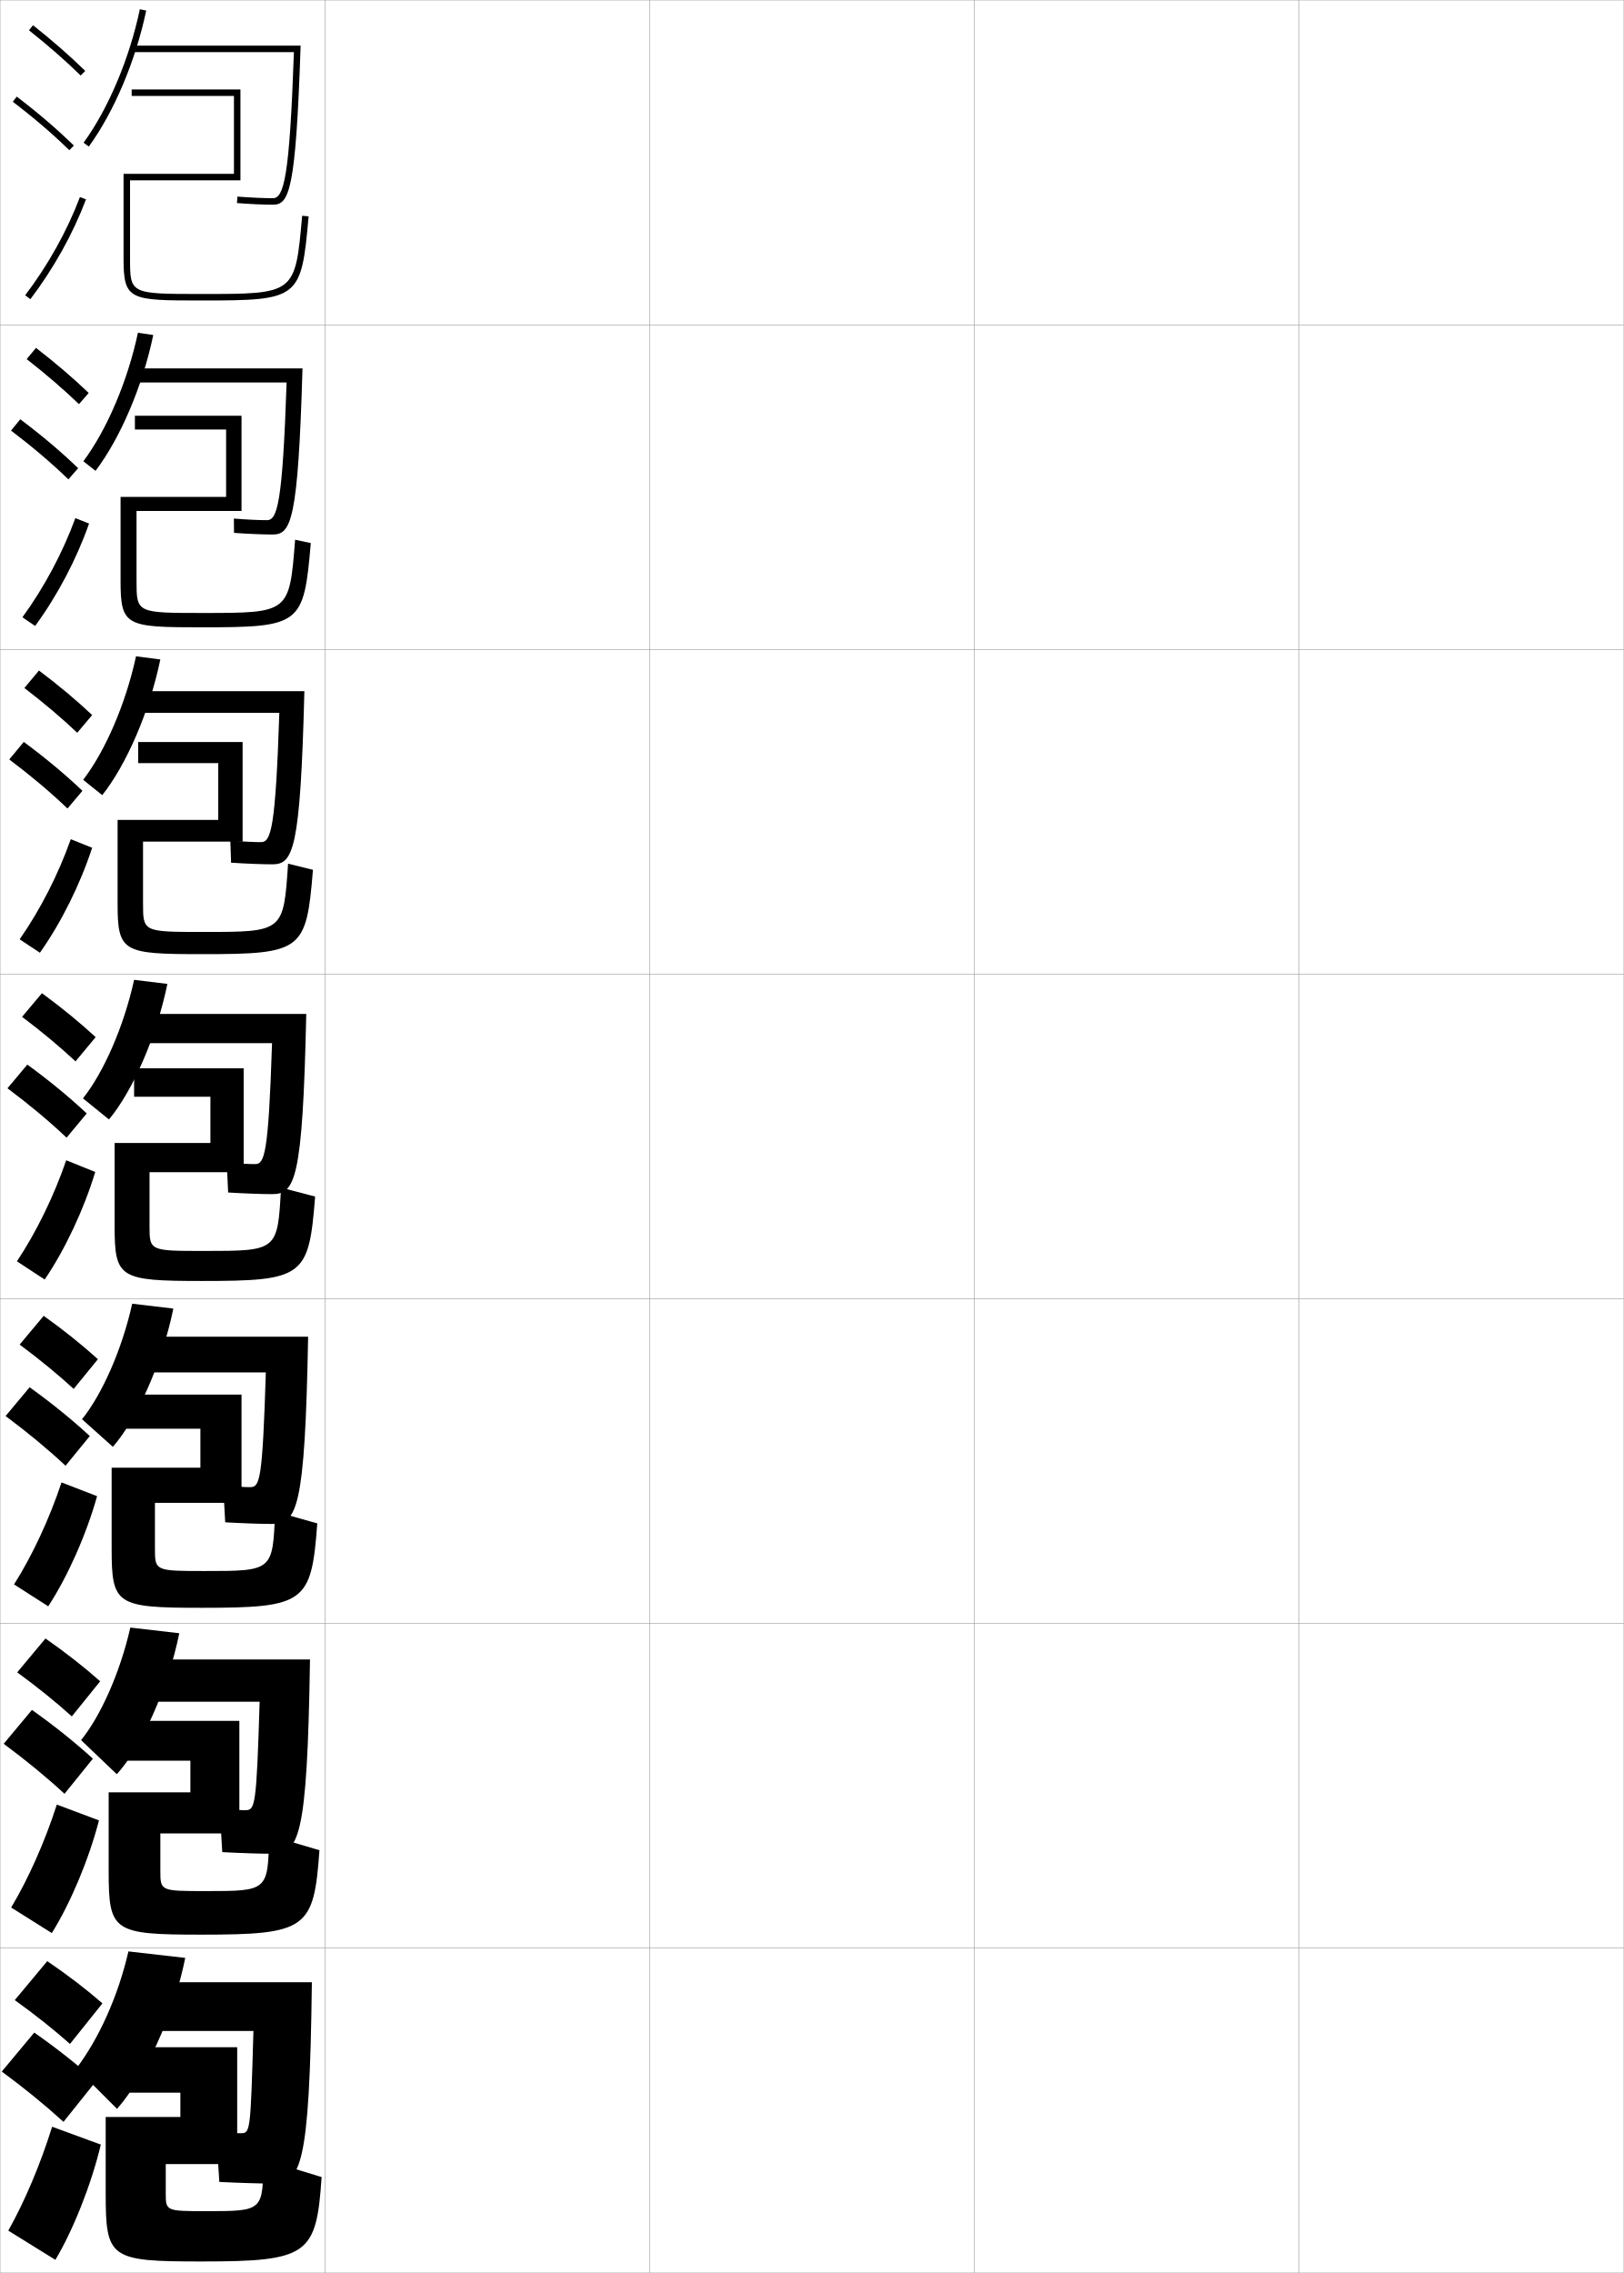
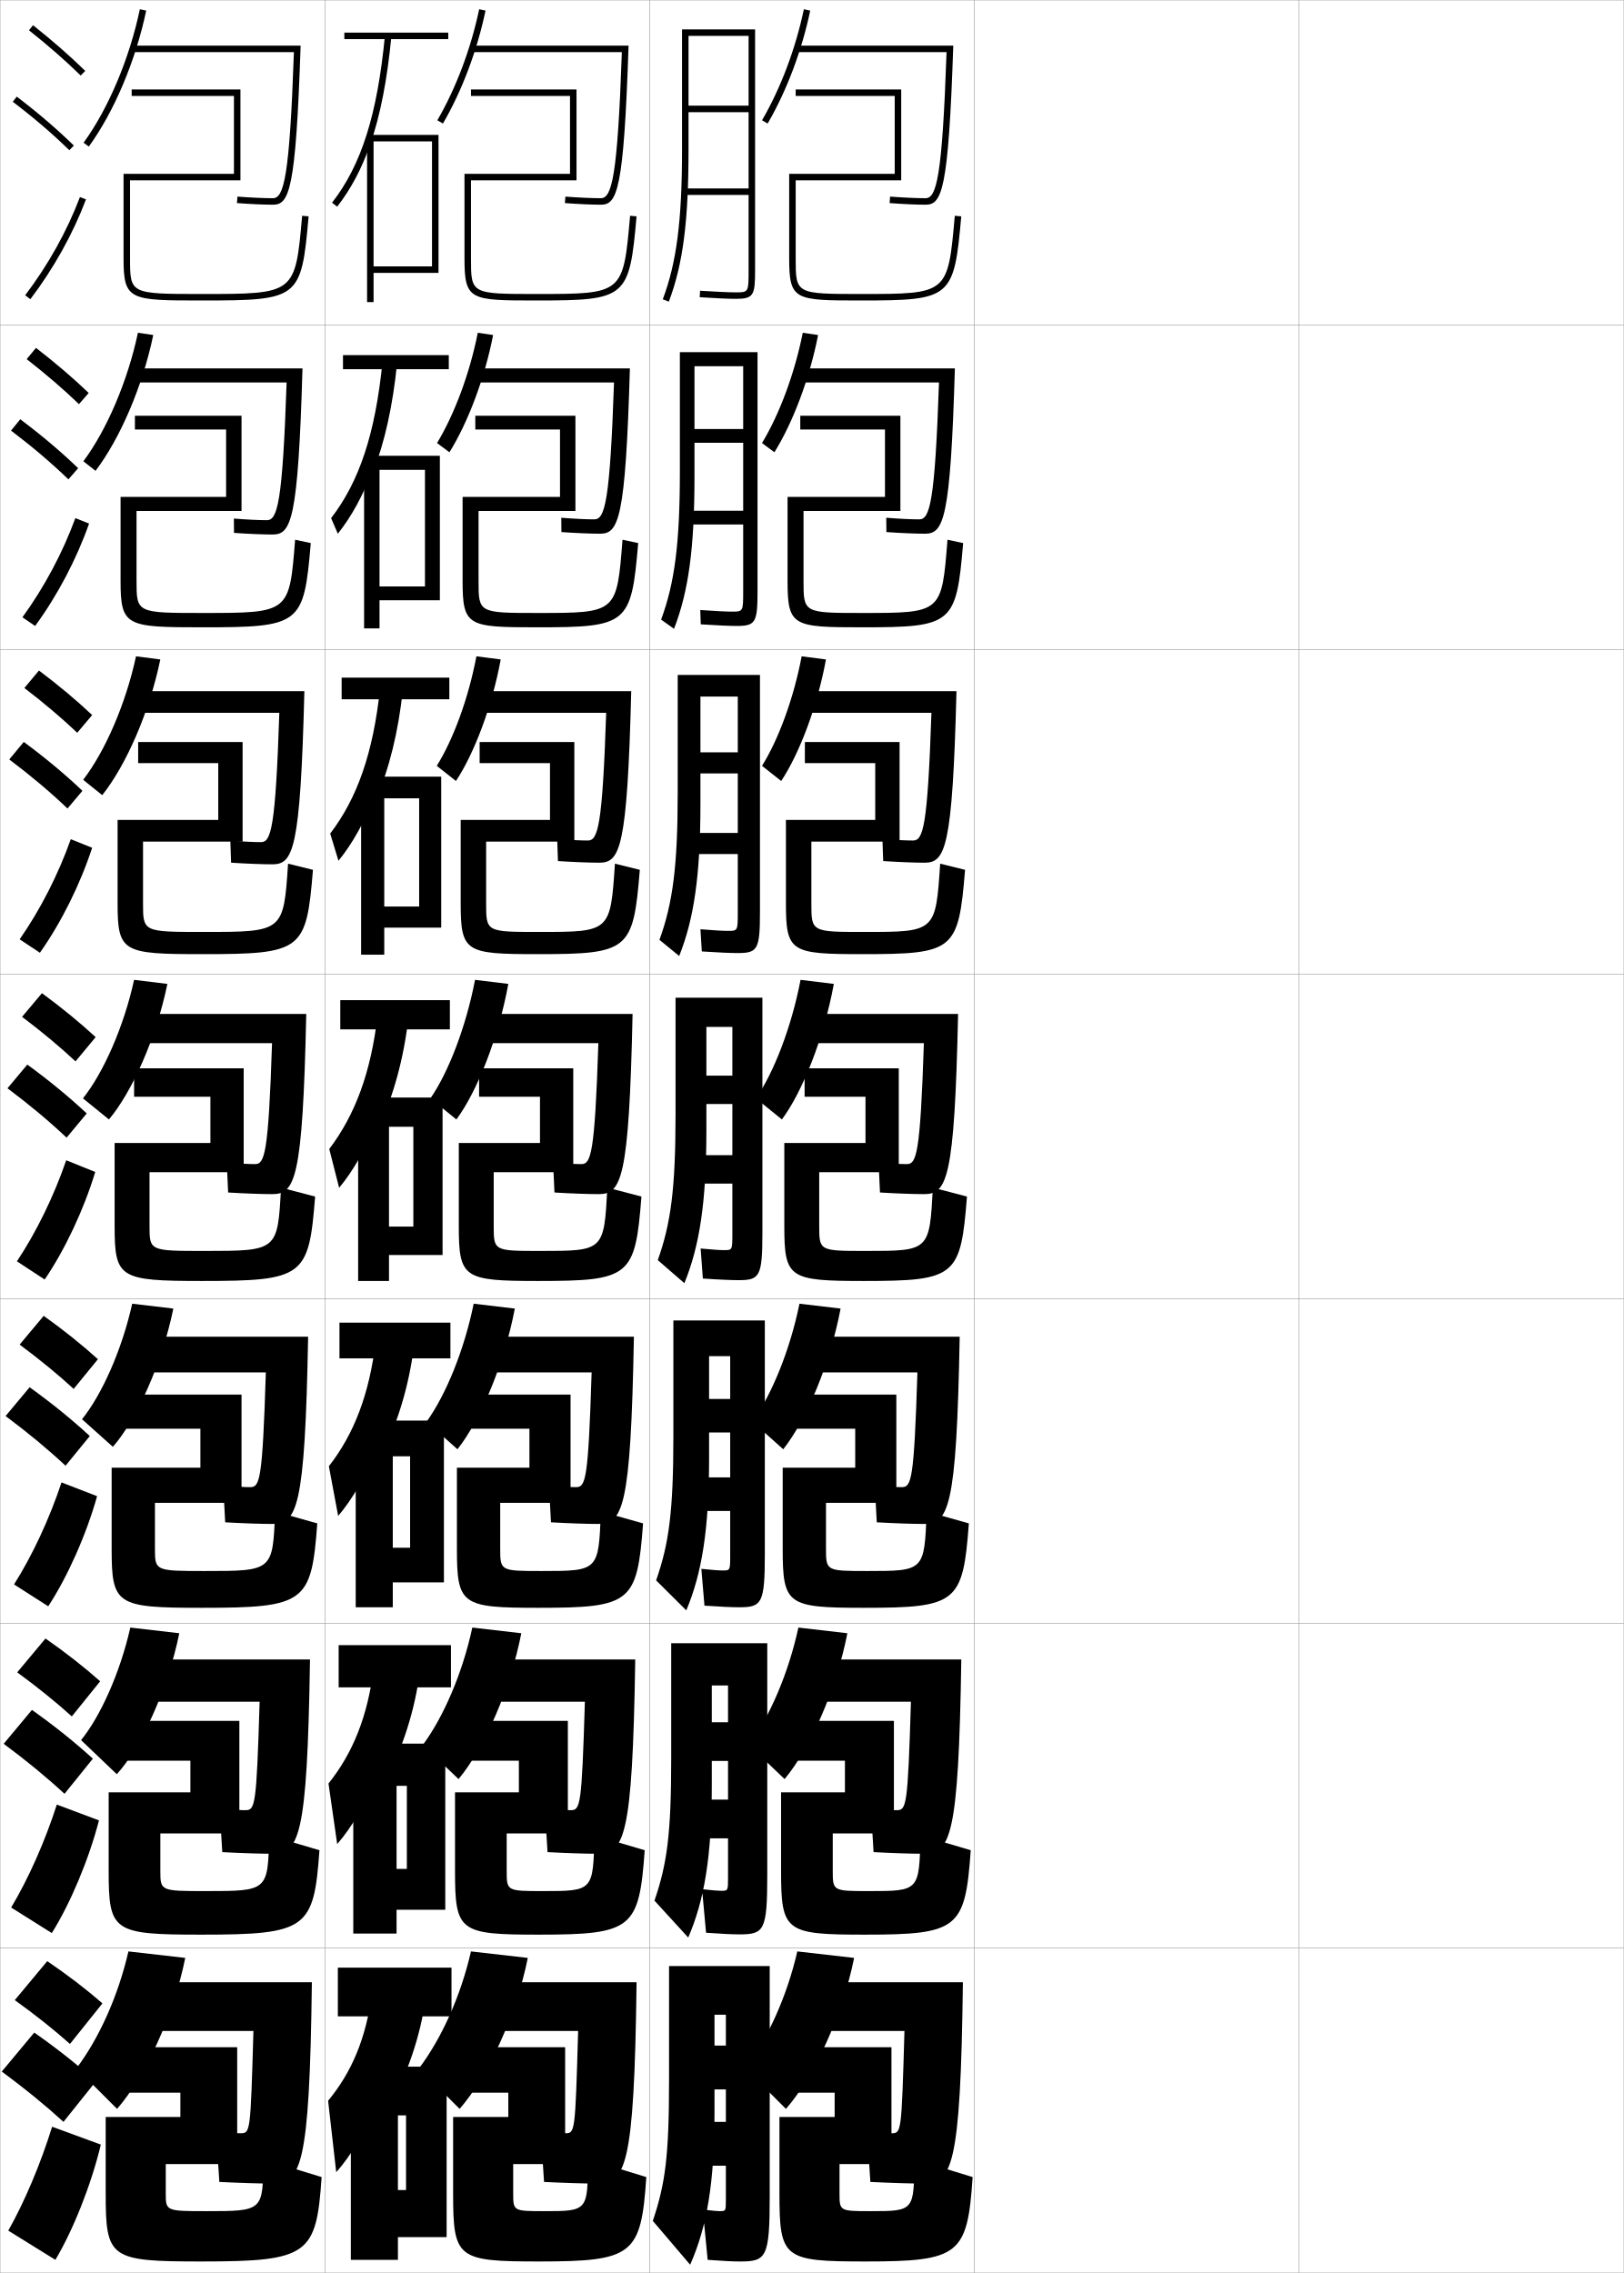
<svg xmlns="http://www.w3.org/2000/svg" width="500.1" height="700.1" viewBox="0 0 500.1 700.1" overflow="visible" enable-background="new 0 0 500.1 700.1" xml:space="preserve">
  <g id="glyphs">
    <g>
      <rect x="0.05" y="0.05" fill="none" stroke="#999999" stroke-width="0.1" width="100" height="100" />
      <rect x="0.05" y="100.05" fill="none" stroke="#999999" stroke-width="0.1" width="100" height="100" />
      <rect x="0.05" y="200.05" fill="none" stroke="#999999" stroke-width="0.1" width="100" height="100" />
      <rect x="0.05" y="300.05" fill="none" stroke="#999999" stroke-width="0.1" width="100" height="100" />
      <rect x="0.05" y="400.05" fill="none" stroke="#999999" stroke-width="0.1" width="100" height="100" />
      <rect x="0.05" y="500.05" fill="none" stroke="#999999" stroke-width="0.1" width="100" height="100" />
      <rect x="0.05" y="600.05" fill="none" stroke="#999999" stroke-width="0.1" width="100" height="100" />
      <rect x="100.05" y="0.05" fill="none" stroke="#999999" stroke-width="0.1" width="100" height="100" />
      <rect x="100.05" y="100.05" fill="none" stroke="#999999" stroke-width="0.1" width="100" height="100" />
      <rect x="100.05" y="200.05" fill="none" stroke="#999999" stroke-width="0.1" width="100" height="100" />
      <rect x="100.05" y="300.05" fill="none" stroke="#999999" stroke-width="0.1" width="100" height="100" />
      <rect x="100.05" y="400.05" fill="none" stroke="#999999" stroke-width="0.1" width="100" height="100" />
      <rect x="100.05" y="500.05" fill="none" stroke="#999999" stroke-width="0.1" width="100" height="100" />
      <rect x="100.05" y="600.05" fill="none" stroke="#999999" stroke-width="0.1" width="100" height="100" />
      <rect x="200.05" y="0.05" fill="none" stroke="#999999" stroke-width="0.1" width="100" height="100" />
      <rect x="200.05" y="100.05" fill="none" stroke="#999999" stroke-width="0.1" width="100" height="100" />
      <rect x="200.05" y="200.05" fill="none" stroke="#999999" stroke-width="0.1" width="100" height="100" />
      <rect x="200.05" y="300.05" fill="none" stroke="#999999" stroke-width="0.1" width="100" height="100" />
      <rect x="200.05" y="400.05" fill="none" stroke="#999999" stroke-width="0.1" width="100" height="100" />
      <rect x="200.05" y="500.05" fill="none" stroke="#999999" stroke-width="0.1" width="100" height="100" />
      <rect x="200.05" y="600.05" fill="none" stroke="#999999" stroke-width="0.1" width="100" height="100" />
      <rect x="300.05" y="0.05" fill="none" stroke="#999999" stroke-width="0.1" width="100" height="100" />
      <rect x="300.05" y="100.05" fill="none" stroke="#999999" stroke-width="0.1" width="100" height="100" />
      <rect x="300.05" y="200.05" fill="none" stroke="#999999" stroke-width="0.1" width="100" height="100" />
      <rect x="300.05" y="300.05" fill="none" stroke="#999999" stroke-width="0.1" width="100" height="100" />
      <rect x="300.05" y="400.05" fill="none" stroke="#999999" stroke-width="0.1" width="100" height="100" />
      <rect x="300.05" y="500.05" fill="none" stroke="#999999" stroke-width="0.1" width="100" height="100" />
      <rect x="300.05" y="600.05" fill="none" stroke="#999999" stroke-width="0.1" width="100" height="100" />
      <rect x="400.05" y="0.05" fill="none" stroke="#999999" stroke-width="0.1" width="100" height="100" />
      <rect x="400.05" y="100.05" fill="none" stroke="#999999" stroke-width="0.1" width="100" height="100" />
      <rect x="400.05" y="200.05" fill="none" stroke="#999999" stroke-width="0.1" width="100" height="100" />
      <rect x="400.05" y="300.05" fill="none" stroke="#999999" stroke-width="0.1" width="100" height="100" />
      <rect x="400.05" y="400.05" fill="none" stroke="#999999" stroke-width="0.1" width="100" height="100" />
      <rect x="400.05" y="500.05" fill="none" stroke="#999999" stroke-width="0.1" width="100" height="100" />
      <rect x="400.05" y="600.05" fill="none" stroke="#999999" stroke-width="0.1" width="100" height="100" />
    </g>
    <g>
      <g>
        <path d="M8.929,9.333c5.9,4.677,11.257,9.363,15.922,13.932l1.398-1.43       C21.535,17.219,16.125,12.485,10.171,7.767L8.929,9.333z" />
        <path d="M3.944,31.345c6.493,4.947,12.188,9.828,17.407,14.921l1.396-1.432       c-5.278-5.15-11.033-10.083-17.593-15.079L3.944,31.345z" />
        <path d="M7.753,90.945l1.594,1.209c7.186-9.465,13.112-20.099,17.139-30.751       l-1.871-0.707C20.655,71.171,14.824,81.631,7.753,90.945z" />
      </g>
      <g>
        <path d="M8.218,110.619c5.971,4.653,11.381,9.312,16.102,13.86l2.999-3.441       c-4.756-4.567-10.225-9.251-16.232-13.891L8.218,110.619z" />
        <path d="M21.07,147.646l2.997-3.443c-5.323-5.123-11.193-10.087-17.827-15.066       l-2.842,3.492C9.986,137.619,15.789,142.551,21.07,147.646z" />
        <path d="M27.432,161.26c-3.842,10.931-9.727,22.153-16.616,31.543l-3.912-2.675       c6.723-9.229,12.416-19.917,16.301-30.541L27.432,161.26z" />
      </g>
      <g>
        <path d="M7.508,211.905c6.04,4.629,11.503,9.262,16.281,13.788l4.599-5.453       c-4.798-4.518-10.326-9.153-16.385-13.713L7.508,211.905z" />
        <path d="M20.79,249.026l4.598-5.453c-5.369-5.096-11.354-10.092-18.062-15.054       l-4.474,5.394C9.536,238.946,15.446,243.931,20.79,249.026z" />
        <path d="M28.379,261.118c-3.657,11.208-9.5,23.02-16.093,32.335l-6.229-4.14       c6.374-9.144,11.93-20.06,15.741-30.833L28.379,261.118z" />
      </g>
      <g>
        <path d="M6.798,313.19c6.11,4.605,11.627,9.211,16.461,13.717l6.199-7.465       c-4.84-4.469-10.428-9.055-16.539-13.535L6.798,313.19z" />
        <path d="M20.509,350.407l6.199-7.465c-5.414-5.068-11.515-10.096-18.297-15.041       l-6.105,7.297C9.085,340.272,15.104,345.31,20.509,350.407z" />
        <path d="M29.326,360.976c-3.473,11.486-9.274,23.887-15.569,33.127l-8.547-5.605       c6.025-9.059,11.443-20.203,15.181-31.125L29.326,360.976z" />
      </g>
      <g>
        <path d="M6.048,414.144c6.18,4.581,11.75,9.159,16.641,13.645l7.466-9.144       c-4.882-4.42-10.53-8.956-16.693-13.356L6.048,414.144z" />
        <path d="M20.189,451.454l7.466-9.143c-5.459-5.041-11.674-10.1-18.531-15.027       l-7.404,8.864C8.595,441.267,14.721,446.355,20.189,451.454z" />
        <path d="M29.9,460.833c-3.288,11.765-9.048,24.754-15.046,33.919l-10.531-6.737       c5.677-8.974,10.958-20.347,14.621-31.417L29.9,460.833z" />
      </g>
      <g>
        <path d="M5.299,515.097c6.25,4.557,11.873,9.108,16.82,13.572l8.733-10.821       c-4.923-4.371-10.631-8.858-16.846-13.179L5.299,515.097z" />
        <path d="M19.87,552.502l8.733-10.821c-5.504-5.014-11.835-10.104-18.766-15.014       l-8.702,10.433C8.104,542.26,14.34,547.402,19.87,552.502z" />
        <path d="M30.476,560.691c-3.104,12.042-8.822,25.621-14.523,34.709l-12.516-7.868       c5.328-8.888,10.471-20.49,14.061-31.708L30.476,560.691z" />
      </g>
      <g>
        <path d="M4.55,616.05c6.32,4.532,11.996,9.057,17,13.5l10-12.5       c-4.965-4.321-10.732-8.76-17-13L4.55,616.05z" />
        <path d="M19.55,653.55l10-12.5c-5.549-4.986-11.995-10.107-19-15l-10,12       C7.614,643.254,13.958,648.448,19.55,653.55z" />
        <path d="M31.05,660.55c-2.919,12.319-8.596,26.487-14,35.5l-14.5-9       c4.979-8.802,9.985-20.634,13.5-32L31.05,660.55z" />
      </g>
    </g>
    <g>
      <g>
        <path d="M33.55,344.8c7.11-8.452,14.604-25.203,18-41.75l-10.25-1.25       c-3.181,14.511-9.483,28.664-15.75,36.5L33.55,344.8z" />
        <path d="M40.8,312.3v9h42.982c-1.108,34.263-2.303,37.25-5.232,37.25       c-1.943,0-4.543-0.13-8.712-0.498l0.424,9.246       c5.061,0.308,10.372,0.502,13.538,0.502c7.045,0,9.418-4.169,10.518-55.5H40.8z       " />
        <path d="M46.05,361.05v16.5c0,7.729,0.023,7.75,16.858,7.75       c22.589,0,22.605-0.009,23.642-19.5l10.5,2.75c-1.927,24.678-3.441,26-34.892,26       c-25.481,0-26.858-0.885-26.858-17v-25.5h29.5v-14.25h-23.5v-8.75h33.75v32H46.05z" />
      </g>
      <g>
        <path d="M34.758,445.634c7.225-8.21,15.177-25.668,18.625-42.584l-12.666-1.5       c-3.179,14.288-9.385,28.061-15.458,35.584L34.758,445.634z" />
        <path d="M40.883,411.716v11h40.988c-1.041,33.332-1.848,35.334-4.821,35.334       c-1.674,0-4.076-0.119-8.308-0.498l0.615,11.33       c5.404,0.307,11.071,0.502,14.359,0.502c7.721,0,10.207-4.151,11.178-57.668       H40.883z" />
        <path d="M47.717,462.884v14c0,6.971,0.031,7,15.405,7       c20.882,0,20.903-0.016,21.595-18.334l13,3.666c-1.82,24.428-3.635,26-35.595,26       c-26.415,0-27.739-0.896-27.739-18.332v-24.834h27.333v-12h-23v-10.5h35.667v33.334       H47.717z" />
      </g>
      <g>
        <path d="M35.966,546.467c7.339-7.967,15.75-26.133,19.25-43.417l-15.083-1.75       c-3.177,14.065-9.287,27.457-15.167,34.667L35.966,546.467z" />
        <path d="M40.966,511.133v13h38.994c-0.974,32.4-1.393,33.417-4.411,33.417       c-1.404,0-3.609-0.109-7.904-0.499l0.808,13.415       c5.747,0.305,11.77,0.501,15.18,0.501c8.396,0,10.996-4.133,11.839-59.834       H40.966z" />
        <path d="M49.383,564.717v11.5c0,6.214,0.04,6.25,13.953,6.25       c19.176,0,19.202-0.022,19.547-17.167l15.5,4.583c-1.714,24.178-3.828,26-36.297,26       c-27.349,0-28.619-0.908-28.619-19.666v-24.167h25.167v-9.75h-22.5v-12.25h37.583v34.667       H49.383z" />
      </g>
    </g>
    <g>
      <path d="M36.05,649.55c8.661-9.897,17.448-28.847,21-46.5l-17.5-2      c-3.175,13.843-9.132,26.899-16,36L36.05,649.55z" />
      <path d="M83.55,672.55c9.072,0,11.785-4.114,12.5-62h-55v15h37c-0.906,31.469-0.938,31.5-4,31.5      c-1.135,0-3.143-0.1-7.5-0.5l1,15.5C73.64,672.354,80.019,672.55,83.55,672.55z" />
      <path d="M51.05,666.55v9c0,5.457,0.048,5.5,12.5,5.5c17.469,0,17.5-0.028,17.5-16l18,5.5      c-1.607,23.928-4.021,26-37,26c-28.283,0-29.5-0.92-29.5-21v-23.5h23v-7.5h-17.5v-14h35v36H51.05z" />
    </g>
    <g>
      <g>
        <path d="M25.74,43.963l1.619,1.174c7.822-10.784,14.428-26.441,17.669-41.882       l-1.957-0.41C39.885,18.022,33.406,33.394,25.74,43.963z" />
        <path d="M40.55,14.05v2h49.965c-1.325,38.426-3.084,45-6.465,45       c-2.753,0-6.938-0.19-10.924-0.497l-0.152,1.994       c4.031,0.311,8.275,0.503,11.076,0.503c5.017,0,7.052-4.224,8.534-49H40.55z" />
        <path d="M40.05,55.55h34v-28h-33.5v2h31.5v24h-34v26c0,13,1.829,13,24.217,13       c29.921,0,30.533-0.484,32.779-25.912l-1.992-0.176       c-2.128,24.088-2.128,24.088-30.787,24.088c-22.217,0-22.217,0-22.217-11V55.55z" />
      </g>
      <g>
        <path d="M29.423,145.024c7.585-10.007,14.486-26.028,17.779-41.838l-4.722-0.69       c-3.184,14.956-9.604,29.921-16.804,39.579L29.423,145.024z" />
        <path d="M40.633,113.467v4.333h47.637c-1.253,37.038-2.823,42.417-6.054,42.417       c-2.483,0-6.141-0.171-10.187-0.498l0.039,4.412       c4.375,0.31,8.975,0.502,11.897,0.502c5.692,0,7.84-4.205,9.195-51.166H40.633z" />
        <path d="M42.05,157.383v21.5c0,9.91,0.008,9.917,20.431,9.917       c26.636,0,26.642-0.003,28.405-22.559l4.828,1.034       c-2.14,25.177-3.053,25.941-33.483,25.941c-23.419,0-25.098-0.295-25.098-14.334       v-25.833h32.5v-20.75H41.55v-4.25h32.833v29.333H42.05z" />
      </g>
      <g>
        <path d="M31.486,244.912c7.348-9.229,14.545-25.616,17.89-41.794l-7.486-0.97       c-3.182,14.733-9.544,29.292-16.277,38.04L31.486,244.912z" />
        <path d="M40.717,212.883v6.667h45.31c-1.181,35.65-2.563,39.833-5.643,39.833       c-2.213,0-5.342-0.15-9.449-0.498l0.231,6.829       c4.718,0.309,9.673,0.502,12.718,0.502c6.369,0,8.629-4.187,9.856-53.333       H40.717z" />
        <path d="M44.05,259.216v19c0,8.82,0.016,8.833,18.645,8.833       c24.612,0,24.624-0.006,26.023-21.029l7.664,1.892       c-2.033,24.927-3.247,25.971-34.188,25.971c-24.45,0-25.978-0.59-25.978-15.667       v-25.667h31v-17.5H42.55v-6.5h32.167v30.667H44.05z" />
      </g>
    </g>
+     <g>
+       <g>
+         <path d="M134.686,37.047l1.729,1.006c5.859-10.063,10.517-22.422,13.114-34.798       l-1.957-0.41C145.017,15.017,140.44,27.163,134.686,37.047z" />
+         <path d="M145.55,14.05v2h45.965c-1.325,38.426-3.084,45-6.465,45       c-2.753,0-6.938-0.19-10.924-0.497l-0.152,1.994       c4.031,0.311,8.275,0.503,11.076,0.503c5.017,0,7.052-4.224,8.534-49H145.55z" />
+         <path d="M145.05,55.55h32.5v-28h-32.5v2h30.5v24h-32.5v26c0,13,1.678,13,22.217,13       c27.691,0,28.555-0.727,30.779-25.912l-1.992-0.176       c-2.128,24.088-2.128,24.088-28.787,24.088c-20.217,0-20.217,0-20.217-11V55.55z" />
+       </g>
+       <g>
+         <path d="M138.418,139.302c5.757-9.298,10.833-22.733,13.451-36.115l-4.722-0.69       c-2.503,12.567-7.147,25.006-12.549,33.969L138.418,139.302z" />
+         <path d="M145.633,113.467v4.333h43.47c-1.252,36.788-2.823,42.167-6.054,42.167       c-2.483,0-6.14-0.171-10.187-0.498l0.04,4.412       c4.374,0.31,8.974,0.502,11.896,0.502c5.693,0,7.841-4.205,9.195-50.916       H145.633z" />
+         <path d="M147.383,157.383v21.5c0,9.91,0.008,9.917,18.265,9.917       c24.303,0,24.308-0.003,26.072-22.559l4.828,1.034       c-2.125,25.016-3.206,25.941-31.15,25.941c-21.353,0-22.931-0.296-22.931-14.334       v-25.833h30v-20.75h-26.084v-4.25h30.834v29.333H147.383z" />
+       </g>
+       <g>
+         <path d="M140.421,240.551c5.654-8.533,11.149-23.044,13.788-37.433l-7.486-0.97       c-2.451,12.963-7.163,25.692-12.212,33.734L140.421,240.551z" />
+         <path d="M145.717,212.883v6.667h40.976c-1.18,35.15-2.563,39.333-5.643,39.333       c-2.213,0-5.341-0.15-9.449-0.498l0.232,6.829       c4.717,0.309,9.673,0.502,12.717,0.502c6.369,0,8.629-4.187,9.856-52.833       H145.717z" />
+         <path d="M149.716,259.216v19c0,8.82,0.016,8.833,16.312,8.833       c21.946,0,21.957-0.005,23.357-21.029l7.664,1.892       c-2.026,24.846-3.323,25.971-31.521,25.971c-22.165,0-23.645-0.591-23.645-15.667       v-25.667h27.5v-17.5h-21.667v-6.5h29.167v30.667H149.716z" />
+       </g>
+     </g>
+     <g>
+       <g>
+         <path d="M140.55,344.8c6.32-8.452,12.981-25.203,16-41.75l-10.25-1.25       c-2.776,14.511-8.279,28.664-13.75,36.5L140.55,344.8z" />
+         <path d="M145.8,312.3v9h38.482c-1.108,34.263-2.303,37.25-5.232,37.25       c-1.943,0-4.543-0.13-8.712-0.498l0.424,9.246       c5.061,0.308,10.372,0.502,13.538,0.502c7.045,0,9.418-4.169,10.518-55.5H145.8       z" />
+         <path d="M152.05,361.05v16.5c0,7.729,0.023,7.75,14.358,7.75       c19.59,0,19.605-0.008,20.642-19.5l10.5,2.75c-1.927,24.677-3.44,26-31.892,26       c-22.978,0-24.358-0.886-24.358-17v-25.5h25v-14.25h-18.75v-8.75h29v32H152.05z" />
+       </g>
+       <g>
+         <path d="M140.883,446.384c7.101-8.935,14.471-26.418,17.667-43.334l-12.667-1.5       c-2.91,14.288-8.563,28.076-14.5,36.334L140.883,446.384z" />
+         <path d="M146.05,411.716v11h36.155c-1.041,33.332-1.848,35.334-4.822,35.334       c-1.674,0-4.076-0.119-8.308-0.498l0.616,11.33       c5.403,0.307,11.071,0.502,14.358,0.502c7.721,0,10.207-4.151,11.179-57.668       H146.05z" />
+         <path d="M154.05,462.884v14c0,6.971,0.031,7,12.739,7       c17.549,0,17.57-0.016,18.261-18.334l13,3.666c-1.82,24.428-3.634,26-32.261,26       c-23.746,0-25.072-0.896-25.072-18.332v-24.834h22.333v-12h-18.083v-10.5h30.75v33.334       H154.05z" />
+       </g>
+       <g>
+         <path d="M141.216,547.967c7.881-9.416,15.959-27.633,19.333-44.917l-15.083-1.75       c-3.042,14.065-8.848,27.487-15.25,36.167L141.216,547.967z" />
+         <path d="M146.3,511.133v13h33.828c-0.974,32.4-1.393,33.417-4.411,33.417       c-1.404,0-3.609-0.109-7.904-0.499l0.808,13.415       c5.747,0.305,11.77,0.501,15.179,0.501c8.396,0,10.996-4.133,11.839-59.834       H146.3z" />
+         <path d="M156.05,564.717v11.5c0,6.214,0.039,6.25,11.12,6.25       c15.509,0,15.535-0.021,15.88-17.167l15.5,4.583c-1.714,24.177-3.827,26-32.63,26       c-24.514,0-25.786-0.907-25.786-19.666v-24.167h19.667v-9.75h-17.417v-12.25h32.5v34.667       H156.05z" />
+       </g>
+     </g>
+     <g>
+       <path d="M141.55,649.55c8.661-9.897,17.448-28.847,21-46.5l-17.5-2      c-3.175,13.843-9.132,26.899-16,36L141.55,649.55z" />
+       <path d="M183.55,672.55c9.072,0,11.785-4.114,12.5-62h-49.5v15h31.5      c-0.906,31.469-0.938,31.5-4,31.5c-1.135,0-3.143-0.1-7.5-0.5l1,15.5      C173.64,672.354,180.019,672.55,183.55,672.55z" />
+       <path d="M158.05,666.55v9c0,5.457,0.047,5.5,9.5,5.5c13.469,0,13.5-0.028,13.5-16l18,5.5      c-1.607,23.927-4.021,26-33,26c-25.281,0-26.5-0.919-26.5-21v-23.5h17v-7.5h-13v-14h30.5v36H158.05z" />
+     </g>
+     <g>
+       <g>
+         <path d="M234.686,37.047l1.729,1.006c5.859-10.063,10.517-22.422,13.114-34.798       l-1.957-0.41C245.017,15.017,240.44,27.163,234.686,37.047z" />
+         <path d="M245.55,14.05v2h45.965c-1.325,38.426-3.084,45-6.465,45       c-2.753,0-6.938-0.19-10.924-0.497l-0.152,1.994       c4.031,0.311,8.275,0.503,11.076,0.503c5.017,0,7.052-4.224,8.534-49H245.55z" />
+         <path d="M245.05,55.55h32.5v-28h-32.5v2h30.5v24h-32.5v26c0,13,1.678,13,22.217,13       c27.691,0,28.555-0.727,30.779-25.912l-1.992-0.176       c-2.128,24.088-2.128,24.088-28.787,24.088c-20.217,0-20.217,0-20.217-11V55.55z" />
+       </g>
+       <g>
+         <path d="M238.501,139.302c5.757-9.298,10.833-22.733,13.451-36.115l-4.722-0.69       c-2.503,12.567-7.146,25.006-12.549,33.969L238.501,139.302z" />
+         <path d="M245.717,113.467v4.333h43.47c-1.252,36.788-2.822,42.167-6.053,42.167       c-2.483,0-6.141-0.171-10.188-0.498l0.041,4.412       c4.373,0.31,8.973,0.502,11.896,0.502c5.692,0,7.84-4.205,9.195-50.916       H245.717z" />
+         <path d="M247.466,157.383v21.5c0,9.91,0.008,9.917,18.265,9.917       c24.302,0,24.307-0.003,26.071-22.559l4.828,1.034       c-2.126,25.016-3.206,25.941-31.149,25.941c-21.353,0-22.932-0.296-22.932-14.334       v-25.833h30v-20.75h-26.083v-4.25h30.833v29.333H247.466z" />
+       </g>
+       <g>
+         <path d="M240.588,240.551c5.654-8.533,11.149-23.044,13.789-37.433l-7.487-0.97       c-2.451,12.963-7.163,25.692-12.212,33.734L240.588,240.551z" />
+         <path d="M245.883,212.883v6.667h40.976c-1.18,35.15-2.562,39.333-5.643,39.333       c-2.213,0-5.342-0.15-9.449-0.498L272,265.214       c4.717,0.309,9.672,0.502,12.717,0.502c6.369,0,8.629-4.187,9.856-52.833       H245.883z" />
+         <path d="M249.883,259.216v19c0,8.82,0.016,8.833,16.312,8.833       c21.945,0,21.956-0.005,23.356-21.029l7.664,1.892       c-2.026,24.846-3.323,25.971-31.521,25.971c-22.166,0-23.646-0.591-23.646-15.667       v-25.667h27.501v-17.5h-21.668v-6.5h29.168v30.667H249.883z" />
+       </g>
+     </g>
+     <g>
+       <g>
+         <path d="M240.8,344.8c6.32-8.452,12.981-25.203,16-41.75l-10.25-1.25       c-2.776,14.511-8.279,28.664-13.75,36.5L240.8,344.8z" />
+         <path d="M246.05,312.3v9h38.482c-1.108,34.263-2.303,37.25-5.232,37.25       c-1.943,0-4.543-0.13-8.712-0.498l0.424,9.246       c5.061,0.308,10.372,0.502,13.538,0.502c7.045,0,9.418-4.169,10.518-55.5H246.05       z" />
+         <path d="M252.3,361.05v16.5c0,7.729,0.023,7.75,14.358,7.75       c19.59,0,19.605-0.008,20.642-19.5l10.5,2.75c-1.927,24.677-3.44,26-31.892,26       c-22.978,0-24.358-0.886-24.358-17v-25.5h25v-14.25h-18.75v-8.75h29v32H252.3z" />
+       </g>
+       <g>
+         <path d="M241.216,446.384c7.101-8.935,14.47-26.418,17.667-43.334l-12.667-1.5       c-2.91,14.288-8.563,28.076-14.5,36.334L241.216,446.384z" />
+         <path d="M246.383,411.716v11h36.155c-1.041,33.332-1.848,35.334-4.822,35.334       c-1.674,0-4.075-0.119-8.307-0.498l0.615,11.33       c5.404,0.307,11.071,0.502,14.359,0.502c7.721,0,10.207-4.151,11.178-57.668       H246.383z" />
+         <path d="M254.384,462.884v14c0,6.971,0.031,7,12.738,7       c17.55,0,17.57-0.016,18.262-18.334l13,3.666c-1.82,24.428-3.635,26-32.262,26       c-23.746,0-25.072-0.896-25.072-18.332v-24.834h22.334v-12h-18.084v-10.5h30.75v33.334       H254.384z" />
+       </g>
+       <g>
+         <path d="M241.633,547.967c7.881-9.416,15.96-27.633,19.334-44.917l-15.083-1.75       c-3.042,14.065-8.848,27.487-15.25,36.167L241.633,547.967z" />
+         <path d="M246.716,511.133v13h33.829c-0.975,32.4-1.393,33.417-4.412,33.417       c-1.404,0-3.608-0.109-7.903-0.499l0.808,13.415       c5.747,0.305,11.771,0.501,15.18,0.501c8.396,0,10.996-4.133,11.84-59.834       H246.716z" />
+         <path d="M256.467,564.717v11.5c0,6.214,0.039,6.25,11.119,6.25       c15.51,0,15.535-0.021,15.881-17.167l15.5,4.583c-1.714,24.177-3.827,26-32.631,26       c-24.514,0-25.786-0.907-25.786-19.666v-24.167h19.667v-9.75h-17.417v-12.25h32.501       v34.667H256.467z" />
+       </g>
+     </g>
+     <g>
+       <path d="M242.05,649.55c8.661-9.897,17.448-28.847,21-46.5l-17.5-2      c-3.175,13.843-9.132,26.899-16,36L242.05,649.55z" />
+       <path d="M284.05,672.55c9.072,0,11.785-4.114,12.5-62h-49.5v15h31.5      c-0.906,31.469-0.938,31.5-4,31.5c-1.135,0-3.143-0.1-7.5-0.5l1,15.5      C274.14,672.354,280.519,672.55,284.05,672.55z" />
+       <path d="M258.55,666.55v9c0,5.457,0.047,5.5,9.5,5.5c13.469,0,13.5-0.028,13.5-16l18,5.5      c-1.607,23.927-4.021,26-33,26c-25.281,0-26.5-0.919-26.5-21v-23.5h17v-7.5h-13v-14h30.5v36H258.55z" />
+     </g>
+     <g>
+       <rect x="106.05" y="10.05" width="32" height="2" />
+       <path d="M114.05,44.374c3.109-8.968,5.188-19.744,6.495-33.228l-1.99-0.193      c-2.368,24.425-7.241,39.821-16.295,51.483l1.58,1.227      C108.091,58.188,111.434,51.919,114.05,44.374L114.05,44.374z" />
+       <polygon points="115.05,82.05 115.05,84.05 135.05,84.05 135.05,41.55       113.05,41.55 113.05,93.05 115.05,93.05 115.05,43.55 133.05,43.55       133.05,82.05 " />
+     </g>
+     <g>
+       <g>
+         <rect x="105.633" y="109.383" width="32.583" height="4.333" />
+         <path d="M117.803,111.469c-2.244,22.204-7.142,36.847-15.829,48.122l2.066,4.804       c4.261-5.363,7.826-11.852,10.842-19.991v1       c3.635-9.321,6.072-20.368,7.413-33.523L117.803,111.469z" />
+         <polygon points="135.466,184.883 135.466,140.383 112.133,140.383 112.133,193.549        116.883,193.549 116.883,144.716 130.883,144.716 130.883,180.633 116.883,180.633        116.883,184.883 " />
+       </g>
+       <g>
+         <rect x="105.216" y="208.716" width="33.167" height="6.667" />
+         <path d="M117.053,211.985c-2.121,19.983-7.044,33.873-15.363,44.759l2.553,8.381       c4.27-5.25,8.057-11.96,11.474-20.692v2c4.162-9.674,6.956-20.99,8.331-33.818       L117.053,211.985z" />
+         <polygon points="135.883,285.716 135.883,239.216 111.216,239.216 111.216,294.05        118.341,294.05 118.341,245.883 129.091,245.883 129.091,279.217 118.341,279.217        118.341,285.716 " />
+       </g>
+       <g>
+         <rect x="104.8" y="308.05" width="33.75" height="9" />
+         <path d="M116.302,312.501c-1.997,17.762-6.945,30.898-14.896,41.397l3.039,11.958       c4.279-5.138,8.289-12.068,12.105-21.395v3       c4.688-10.027,7.839-21.613,9.248-34.113L116.302,312.501z" />
+         <polygon points="136.3,386.55 136.3,338.05 110.3,338.05 110.3,394.55        119.8,394.55 119.8,347.05 127.3,347.05 127.3,377.8 119.8,377.8        119.8,386.55 " />
+       </g>
+       <g>
+         <rect x="104.55" y="407.384" width="34.167" height="11" />
+         <path d="M115.718,413.017c-1.948,16.449-6.69,28.644-14.431,38.6l2.859,15.305       c4.288-5.025,8.521-12.177,12.736-22.096l0.5,3.666       c5.214-10.381,8.723-22.236,10.166-34.408L115.718,413.017z" />
+         <polygon points="136.717,487.384 136.717,437.55 109.55,437.55 109.55,495.05        120.967,495.05 120.967,448.55 126.3,448.55 126.3,476.716 120.967,476.716        120.967,487.384 " />
+       </g>
+       <g>
+         <rect x="104.3" y="506.717" width="34.583" height="13" />
+         <path d="M115.134,513.533c-1.898,15.137-6.436,26.388-13.965,35.8l2.68,18.652       c4.297-4.912,8.752-12.285,13.368-22.798l1,4.333       c5.739-10.733,9.606-22.86,11.083-34.704L115.134,513.533z" />
+         <polygon points="137.133,588.217 137.133,537.05 108.8,537.05 108.8,595.55        122.133,595.55 122.133,550.05 125.3,550.05 125.3,575.633 122.133,575.633        122.133,588.217 " />
+       </g>
+     </g>
+     <g>
+       <rect x="104.05" y="606.05" width="35" height="15" />
+       <path d="M114.55,614.05c-1.85,13.823-6.182,24.132-13.5,33l2.5,22      c4.307-4.8,8.984-12.394,14-23.5l1.5,5c6.265-11.086,10.489-23.483,12-35      L114.55,614.05z" />
+       <polygon points="137.55,689.05 137.55,636.55 108.05,636.55 108.05,696.05       122.55,696.05 122.55,651.55 125.05,651.55 125.05,674.55 122.55,674.55       122.55,689.05 " />
+     </g>
+     <g>
+       <path d="M210.05,46.05c0,21.887-1.664,34.825-5.936,46.146l1.871,0.707      c4.364-11.567,6.064-24.704,6.064-46.854v-35h18.5v21.5h-18.5v2h18.5v23.5h-19.5v2h19.5v23c0,7,0,7-4,7      c-1.996,0-5.982-0.182-10.937-0.498l-0.127,1.996      c4.994,0.319,9.026,0.502,11.063,0.502c5.629,0,6-1.131,6-9v-74h-22.5V46.05z" />
+       <path d="M209.383,145.133c0,22.285-1.604,34.424-5.779,45.706l3.976,2.839      c4.455-11.485,6.304-24.745,6.304-46.877v-34h15v19.333h-15v4.25h15v20.917      h-17.167v4.25h17.167v20.417c0,6.414-0.002,6.417-3.5,6.417      c-1.769,0-5.096-0.163-9.715-0.499l0.144,4.414      c5.012,0.329,8.992,0.501,11.048,0.501c5.894,0,6.44-1.099,6.44-10.833      v-73.5h-23.917V145.133z" />
+       <path d="M208.717,244.217c0,22.682-1.543,34.021-5.624,45.264l6.081,4.971      c4.546-11.404,6.543-24.787,6.543-46.902v-33h11.5v17.167h-11.5v6.5h11.5v18.333      h-14.833v6.5h14.833v17.833c0,5.828-0.005,5.833-3,5.833      c-1.541,0-4.209-0.145-8.495-0.499l0.415,6.831      c5.029,0.339,8.958,0.501,11.033,0.501c6.159,0,6.88-1.067,6.88-12.667v-73      h-25.333V244.217z" />
+       <path d="M208.05,343.3c0,23.08-1.482,33.62-5.468,44.823l8.186,7.104      c4.637-11.322,6.782-24.828,6.782-46.927v-32h8v15h-8v8.75h8v15.75h-12.5v8.75h12.5v15.25      c0,5.242-0.008,5.25-2.5,5.25c-1.312,0-3.322-0.126-7.273-0.499l0.687,9.248      c5.047,0.349,8.923,0.501,11.017,0.501c6.424,0,7.32-1.035,7.32-14.5v-72.5h-26.75      V343.3z" />
+       <path d="M207.383,442.383c0,23.3-1.372,33.078-5.312,44.383l9.29,9.235      c4.807-11.434,7.021-24.899,7.021-46.951v-31.334h6.5v13.167h-6.5v10.334h6.5v13.833      h-11.333v10.333h11.333v13.667c0,4.655-0.01,4.667-2.333,4.667      c-1.084,0-2.934-0.13-6.552-0.5l0.958,11.332      c5.064,0.358,8.555,0.501,10.667,0.501c6.983,0,7.927-1.09,7.927-16.333      v-72.001h-28.167V442.383z" />
+       <path d="M206.716,541.467c0,23.52-1.262,32.535-5.156,43.94l10.396,11.368      c4.976-11.544,7.261-24.971,7.261-46.976v-30.667h5v11.334h-5v11.916      h5v11.917h-10.167v11.917h10.167v12.083c0,4.069-0.013,4.083-2.167,4.083      c-0.857,0-2.545-0.134-5.832-0.499l1.229,13.416c5.082,0.368,8.188,0.5,10.319,0.5      c7.542,0,8.533-1.144,8.533-18.167v-71.5h-29.583V541.467z" />
+       <path d="M221.55,681.05c-0.629,0-2.156-0.138-5.11-0.5l1.5,15.5      c5.1,0.378,7.82,0.5,9.971,0.5c8.101,0,9.14-1.198,9.14-20v-71h-31v35      c0,23.74-1.151,31.993-5,43.5l11.5,13.5c5.146-11.655,7.5-25.042,7.5-47v-30h3.5v9.5h-3.5v13.5h3.5v10      h-9v13.5h9v10.5C223.55,681.033,223.534,681.05,221.55,681.05z" />
+     </g>
  </g>
</svg>
